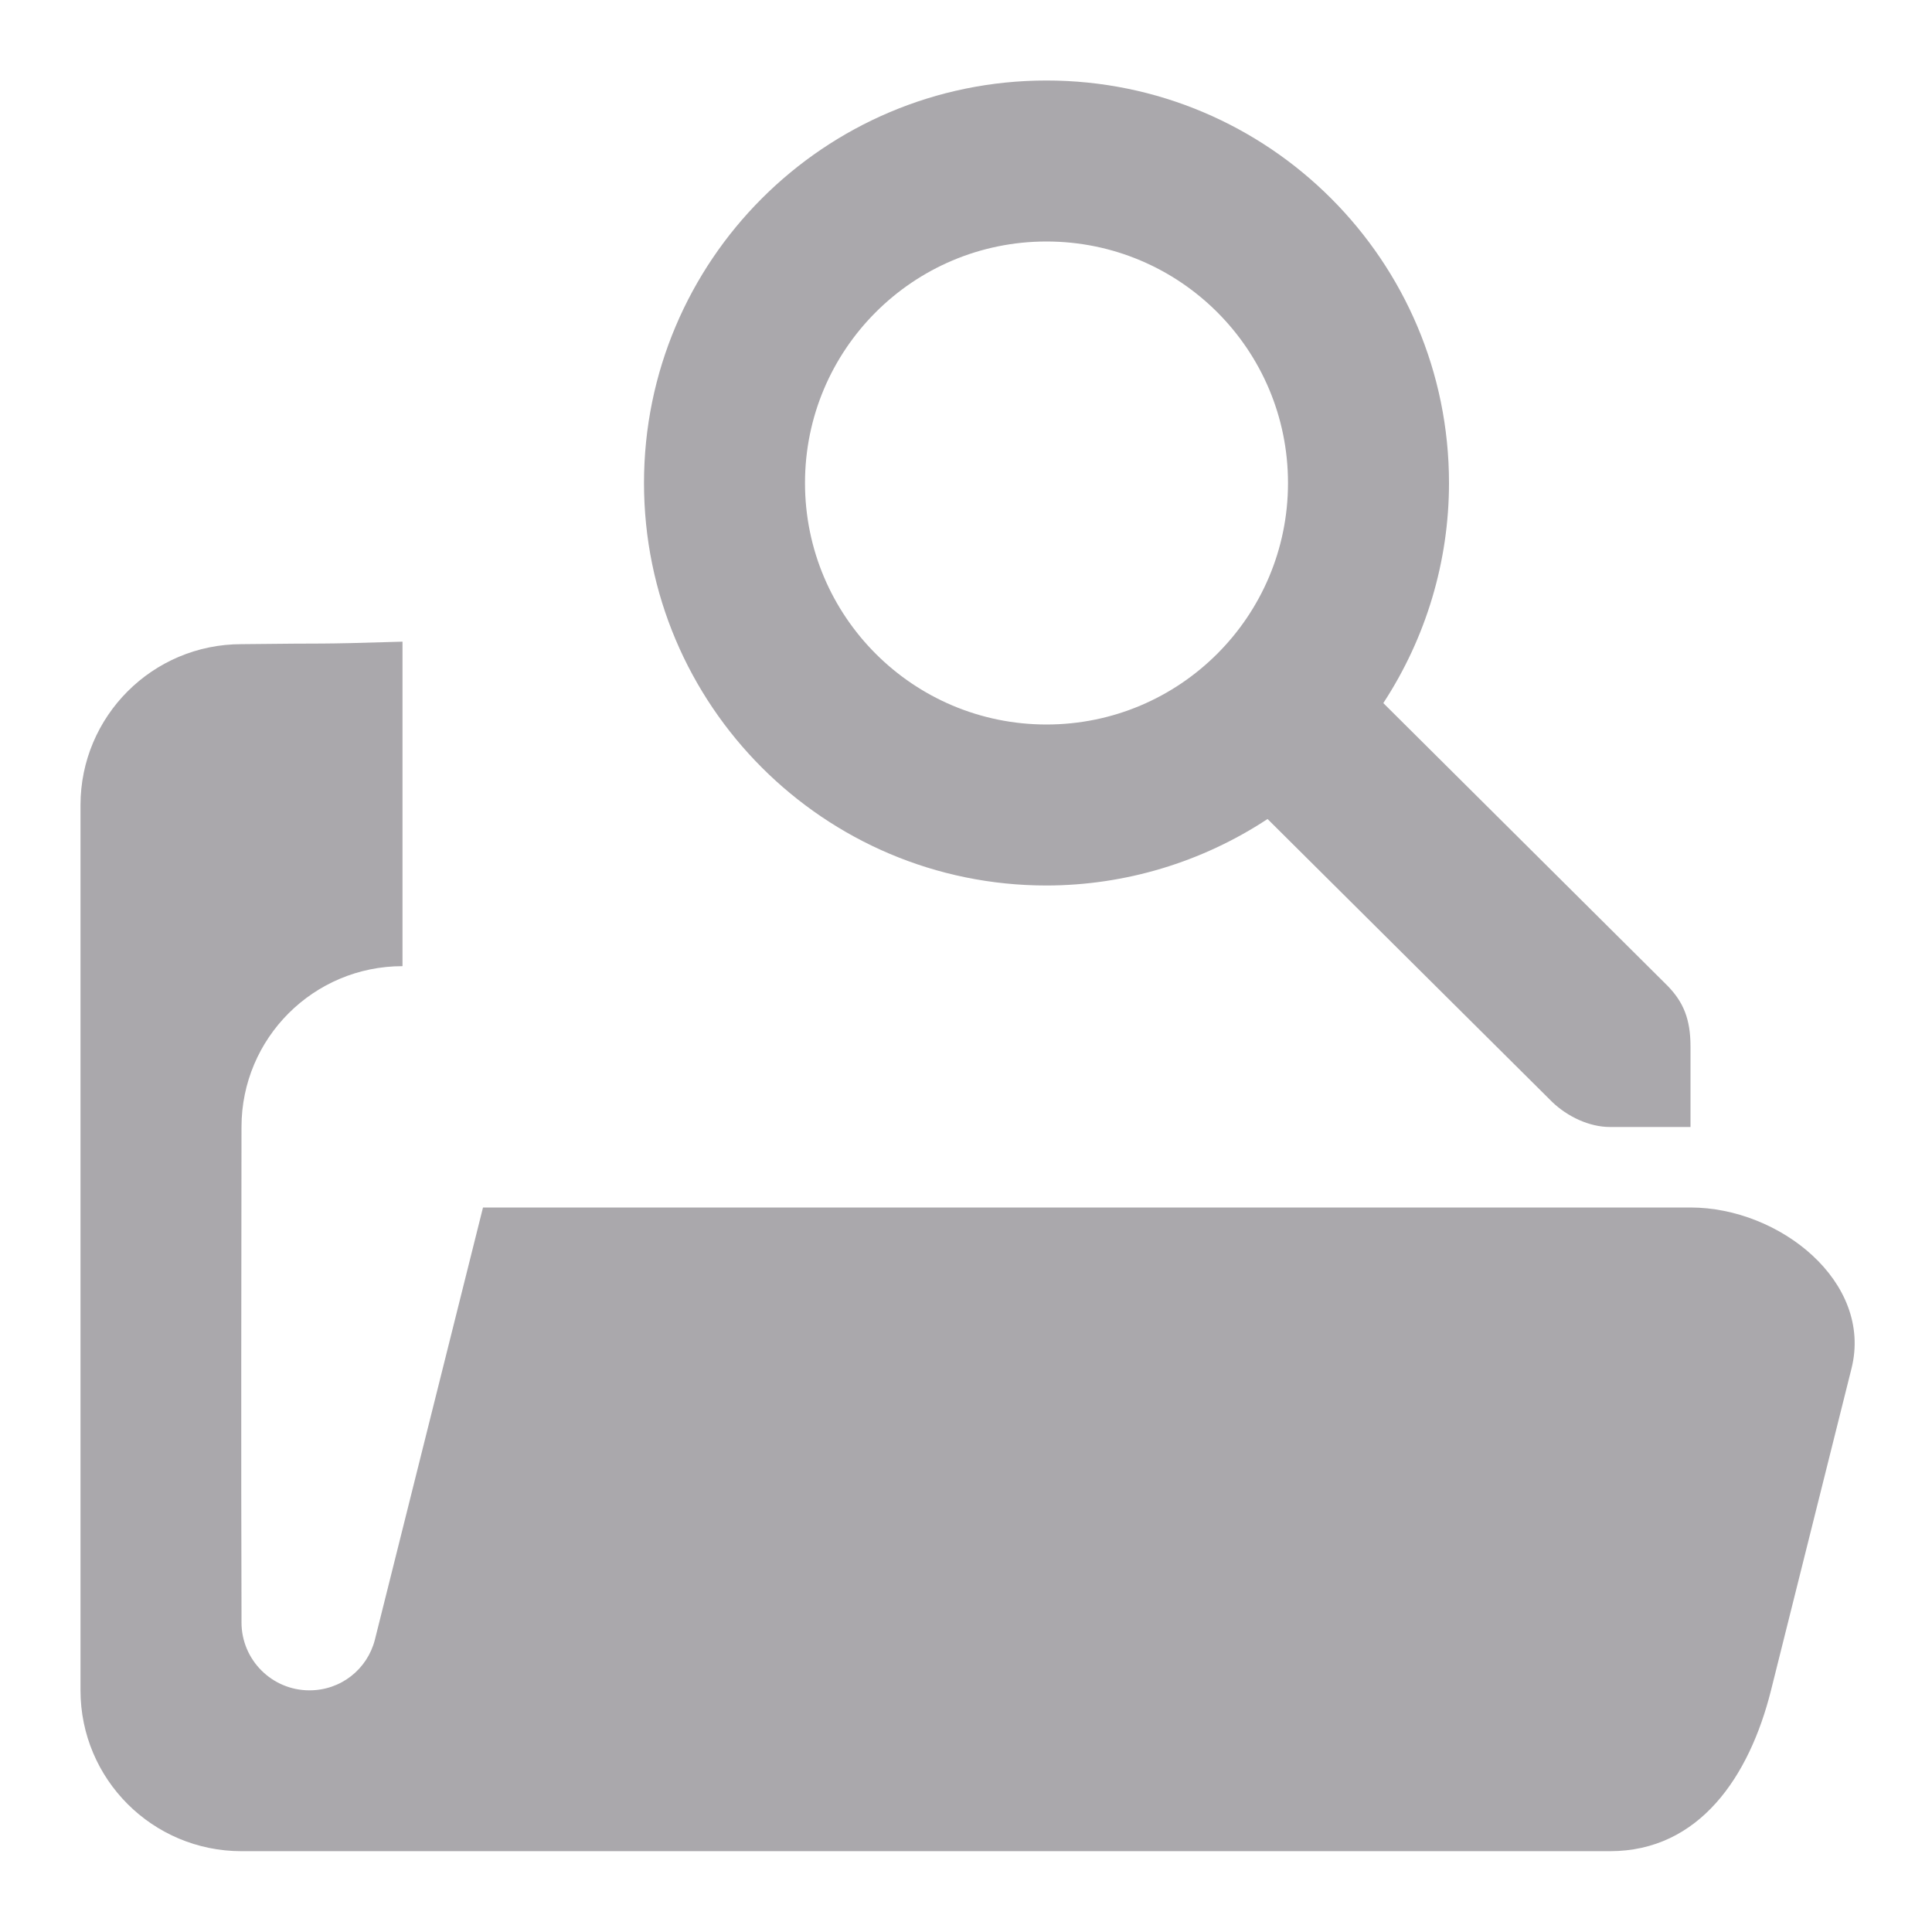
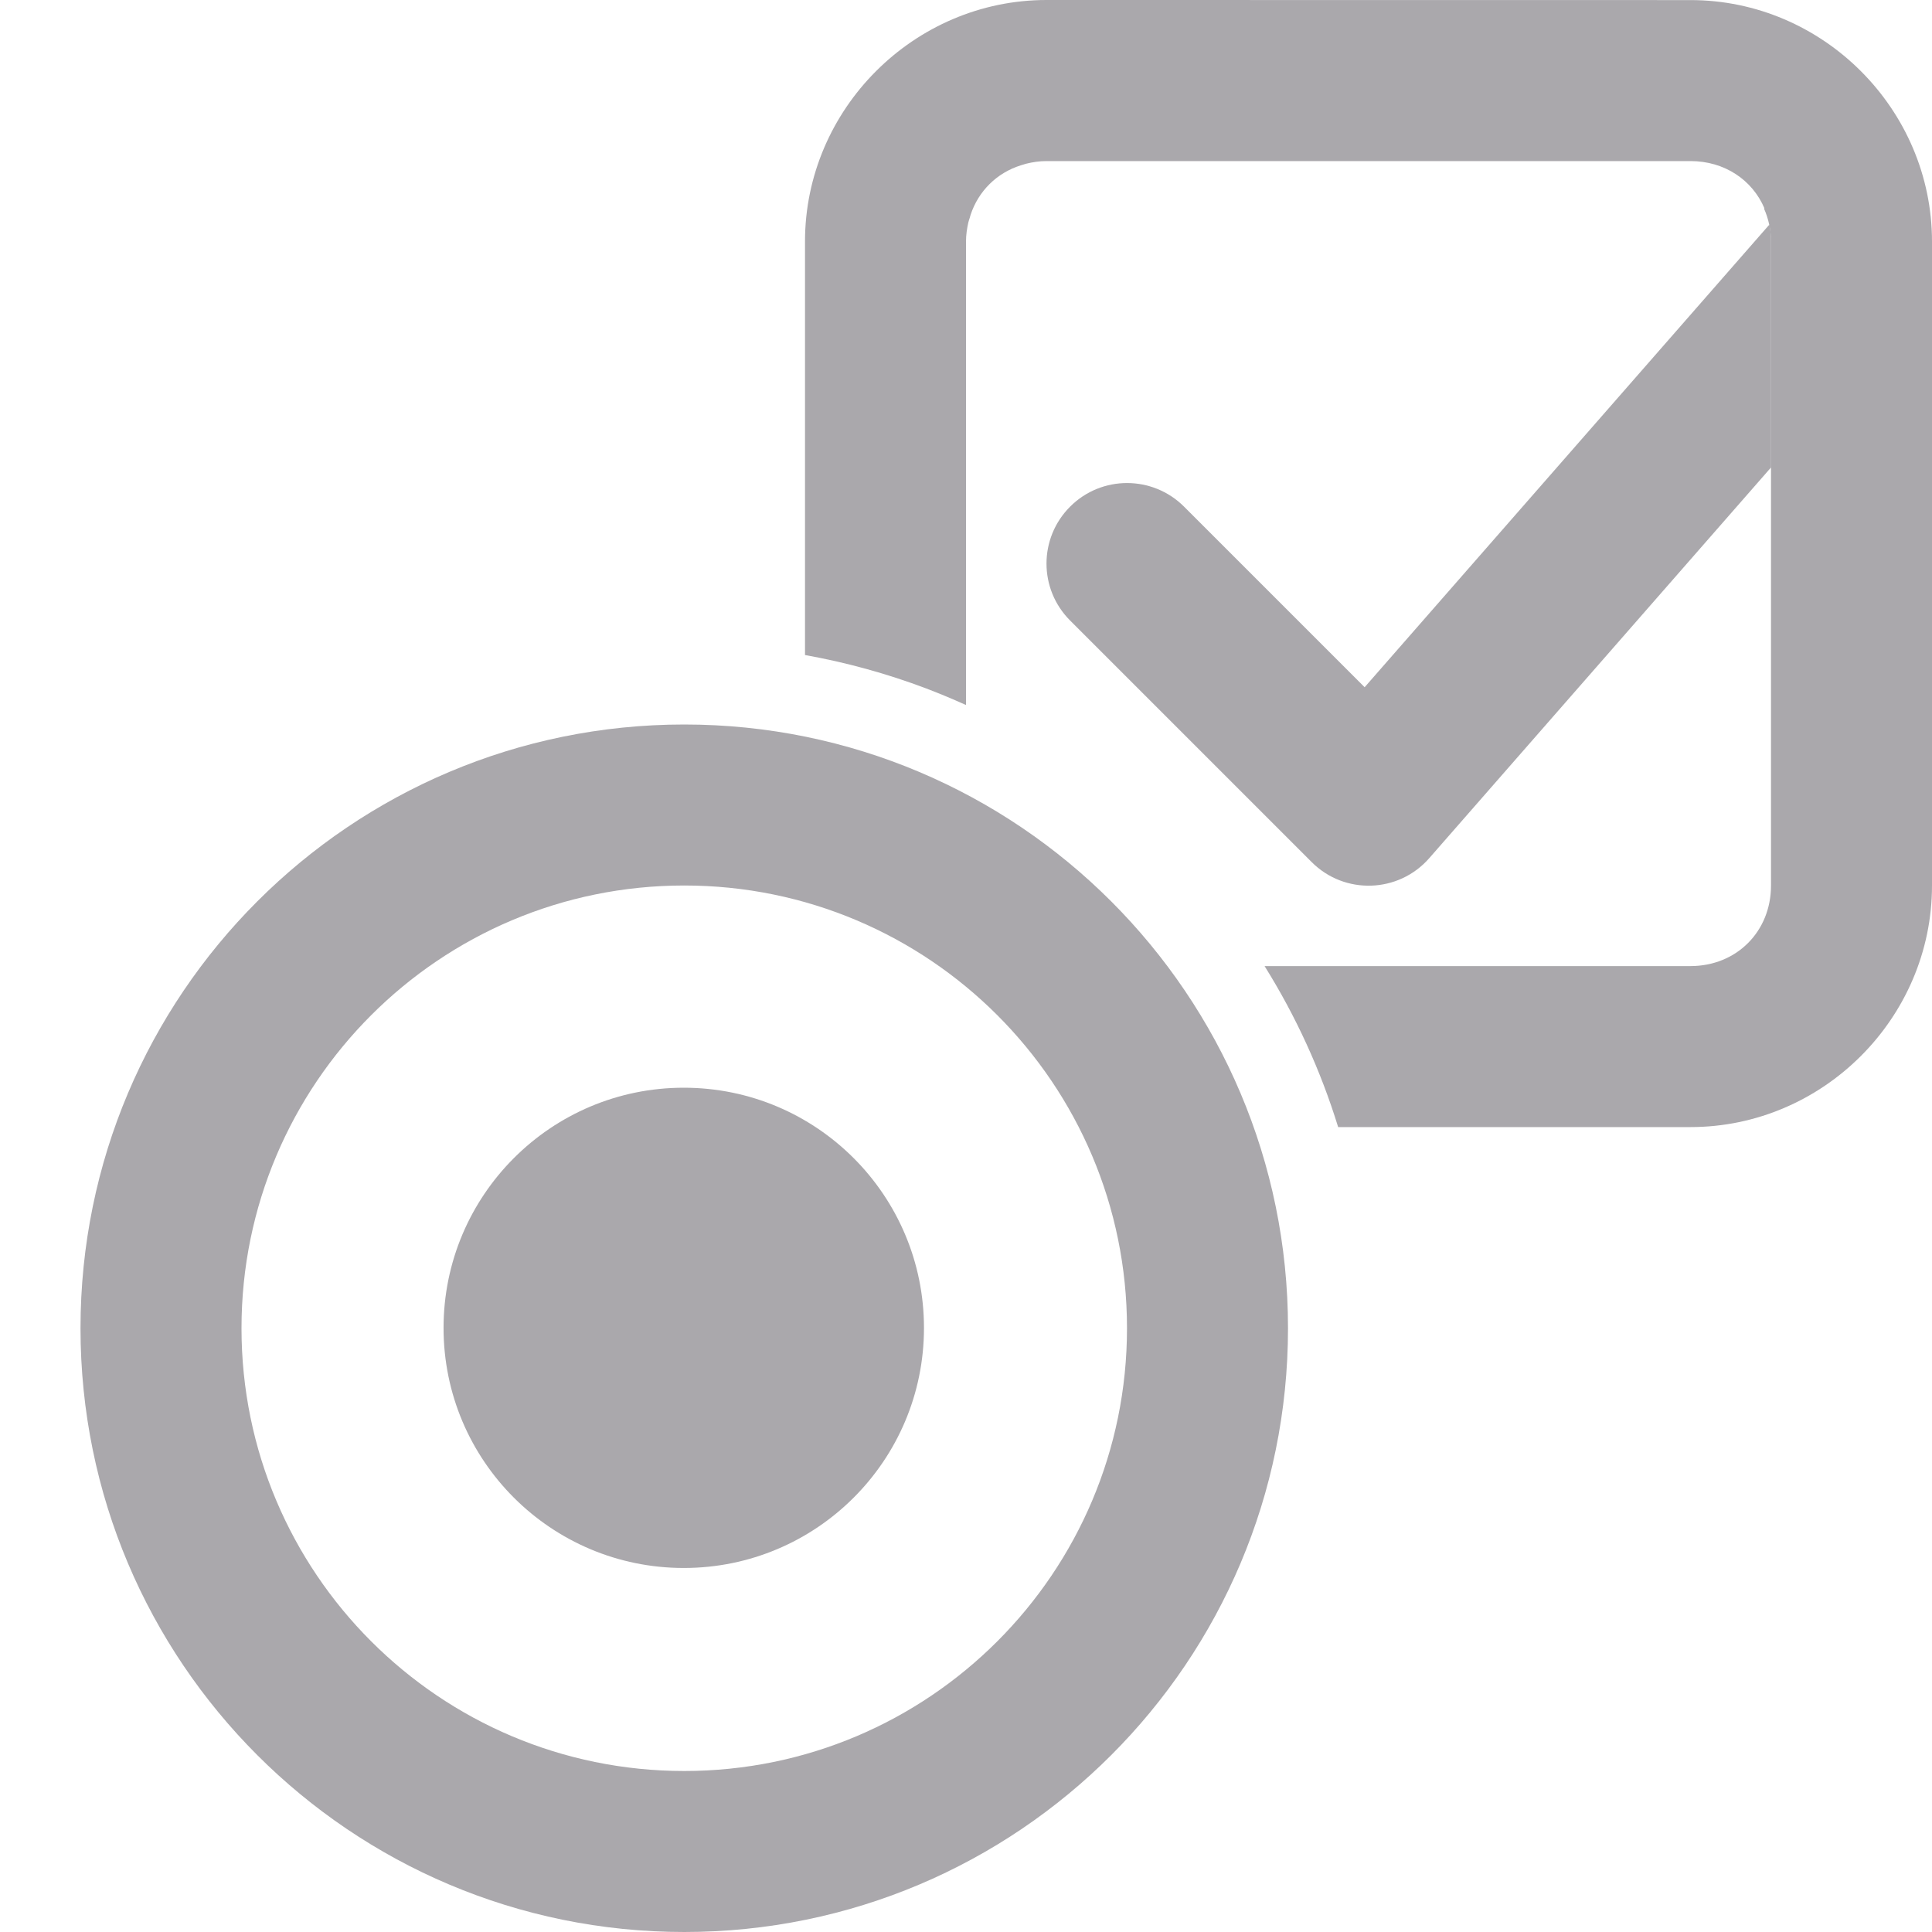
<svg xmlns="http://www.w3.org/2000/svg" viewBox="0 0 24 24">
-   <path d="m13 1c-2.761 0-5 2.239-5 5 0 2.761 2.239 5 5 5 .976-.001 1.931-.289 2.746-.826l3.535 3.514c.19.183.462.312.719.312h1v-.414-.586c0-.343-.09-.552-.281-.75l-3.535-3.516c.532-.813.816-1.763.816-2.734 0-2.761-2.239-5-5-5zm0 2c1.657-0 3 1.343 3 3s-1.343 3-3 3c-1.657 0-3-1.343-3-3s1.343-3 3-3zm-8 4.971c-1.177.036-.823.016-2 .031-1.105-0-2 .896-2 2v10.996c0 1.104.895 1.998 2 1.998h16 1c1.108 0 1.731-.924 2-1.998l1-3.998c.269-1.074-.892-2-2-2h-7-8l-1.344 5.373c-.095.363-.42.625-.812.625-.466 0-.844-.378-.844-.844v-.156c-.006-1.701-.002-4.44 0-5.998 0-1.104.895-1.998 2-1.998v-.031z" fill="#aaa8ac" />
+   <g fill="#aaa8ac">
+     <path d="m8.5 9a7.5 7.5 0 0 0 -7.5 7.5 7.5 7.5 0 0 0 7.5 7.5 7.5 7.5 0 0 0 7.5-7.5 7.5 7.5 0 0 0 -7.5-7.5zm0 2a5.5 5.5 0 0 1 5.5 5.5 5.5 5.5 0 0 1 -5.5 5.5 5.5 5.5 0 0 1 -5.5-5.5 5.5 5.5 0 0 1 5.5-5.5zm-.006 2.512c-1.648 0-2.984 1.336-2.984 2.984 0 1.648 1.336 2.982 2.984 2.982 1.648 0 2.984-1.334 2.984-2.982 0-1.648-1.336-2.984-2.984-2.984z" />
+     <path d="m13 0c-1.645 0-3 1.355-3 3v5.137a8.5 8.5 0 0 1 1.508.416c.003.001.005.001.008.002a8.5 8.5 0 0 1 .012.006 8.5 8.5 0 0 1 .447.186c.008.004.017.006.025.01v-5.756c0-.083.012-.162.029-.238.005-.02.012-.039.018-.059.004-.012.006-.024.01-.035.098-.296.325-.521.623-.615.022-.007.044-.014.066-.02.081-.02.165-.033.254-.033h8c.422 0 .767.233.918.586l-.004.006c.055.124.086.263.086.408v2.521 5.479c0 .571-.429 1-1 1h-5.291a8.5 8.5 0 0 1 .914 2h4.377c1.645 0 3-1.355 3-3v-8c0-1.645-1.355-3-3-3z" />
+     <path d="m21.979 2.791-5.027 5.746-2.244-2.244c-.391-.39-1.024-.39-1.414 0-.392.391-.392 1.025 0 1.416l3 3c.409.41 1.08.387 1.461-.049l4.246-4.854v-.285-2.521c0-.071-.007-.142-.021-.209z" />
+   </g>
</svg>
